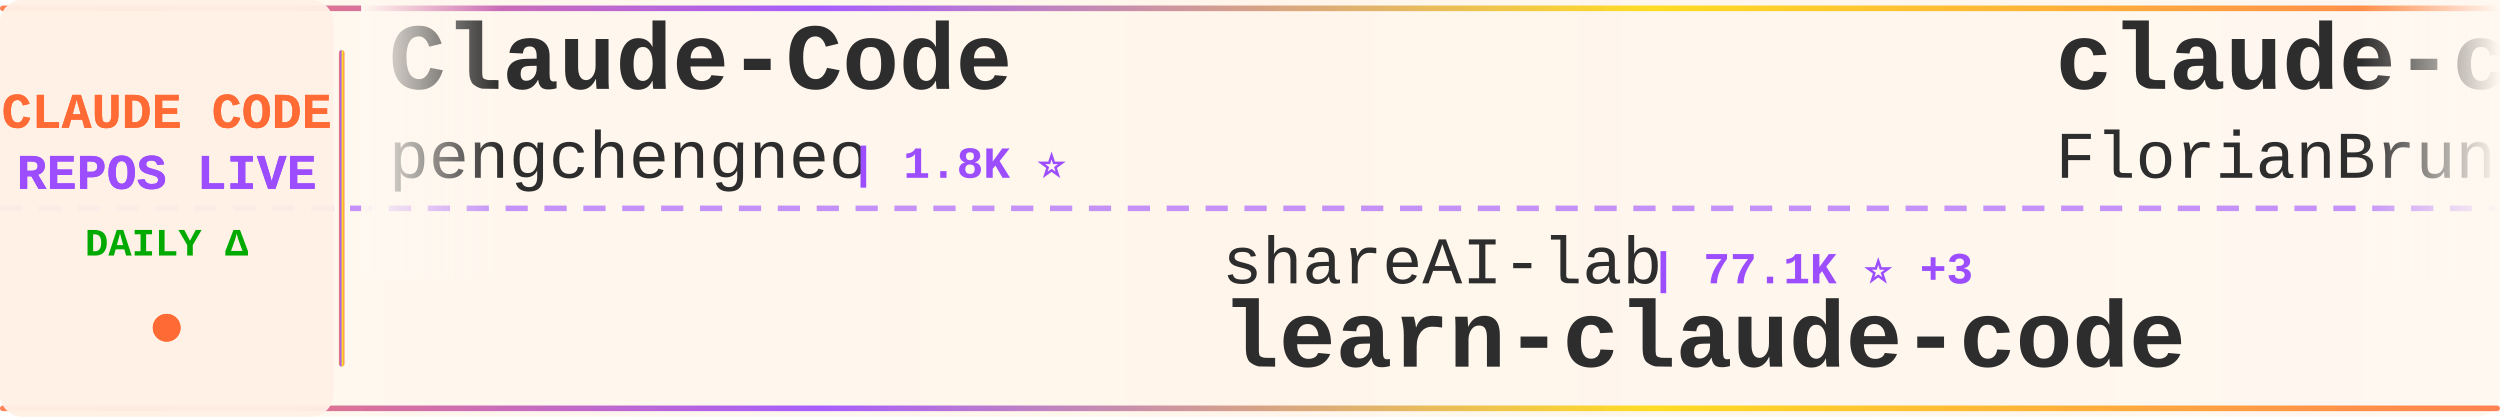
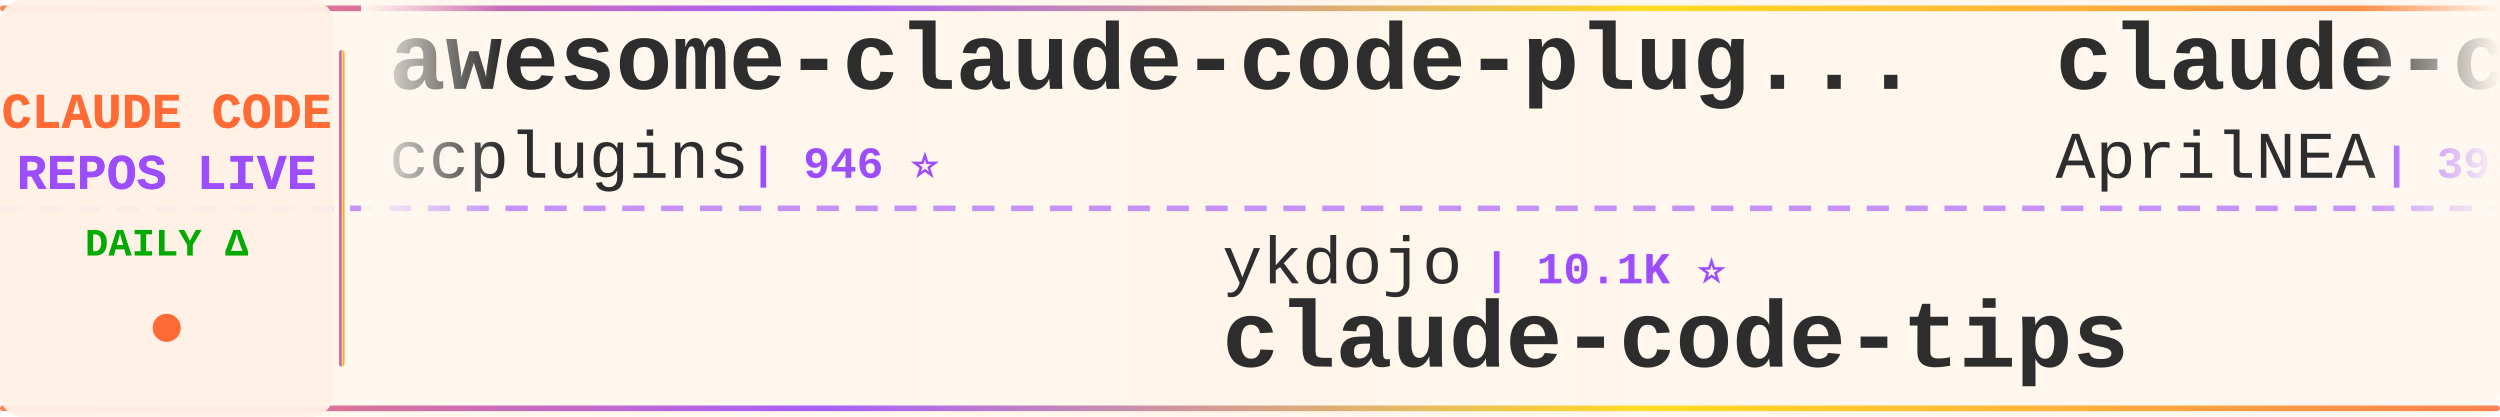
<svg xmlns="http://www.w3.org/2000/svg" width="900" height="150">
  <defs>
    <linearGradient id="tickerBg" x1="0%" y1="0%" x2="100%" y2="0%">
      <stop offset="0%" style="stop-color:#fff8f0;stop-opacity:0.98" />
      <stop offset="50%" style="stop-color:#fff5eb;stop-opacity:1" />
      <stop offset="100%" style="stop-color:#fff8f0;stop-opacity:0.98" />
    </linearGradient>
    <linearGradient id="borderGrad" x1="0%" y1="0%" x2="100%" y2="0%">
      <stop offset="0%" style="stop-color:#FF6B35;stop-opacity:0.85">
        <animate attributeName="stop-opacity" values="0.85;1;0.85" dur="2s" repeatCount="indefinite" />
      </stop>
      <stop offset="33%" style="stop-color:#9C4EFF;stop-opacity:0.9">
        <animate attributeName="stop-opacity" values="0.9;1;0.9" dur="2.2s" repeatCount="indefinite" />
      </stop>
      <stop offset="66%" style="stop-color:#FFD700;stop-opacity:0.85">
        <animate attributeName="stop-opacity" values="0.85;1;0.85" dur="1.8s" repeatCount="indefinite" />
      </stop>
      <stop offset="100%" style="stop-color:#FF6B35;stop-opacity:0.85">
        <animate attributeName="stop-opacity" values="0.85;1;0.85" dur="2s" repeatCount="indefinite" />
      </stop>
    </linearGradient>
    <filter id="textGlow">
      <feGaussianBlur stdDeviation="0.15" result="coloredBlur" />
      <feMerge>
        <feMergeNode in="coloredBlur" />
        <feMergeNode in="SourceGraphic" />
      </feMerge>
    </filter>
    <filter id="metricGlow">
      <feGaussianBlur stdDeviation="0.2" result="coloredBlur" />
      <feMerge>
        <feMergeNode in="coloredBlur" />
        <feMergeNode in="SourceGraphic" />
      </feMerge>
    </filter>
    <linearGradient id="leftFade" x1="0%" y1="0%" x2="100%" y2="0%">
      <stop offset="0%" style="stop-color:#fff8f0;stop-opacity:1" />
      <stop offset="100%" style="stop-color:#fff8f0;stop-opacity:0" />
    </linearGradient>
    <linearGradient id="rightFade" x1="0%" y1="0%" x2="100%" y2="0%">
      <stop offset="0%" style="stop-color:#fff8f0;stop-opacity:0" />
      <stop offset="100%" style="stop-color:#fff8f0;stop-opacity:1" />
    </linearGradient>
  </defs>
  <rect width="900" height="150" fill="url(#tickerBg)" rx="8" />
  <rect x="0" y="2" width="900" height="2" fill="url(#borderGrad)" rx="1" />
  <rect x="0" y="146" width="900" height="2" fill="url(#borderGrad)" rx="1" />
  <line x1="0" y1="75" x2="900" y2="75" stroke="#9C4EFF" stroke-width="2" stroke-dasharray="8 6" opacity="0.6" />
  <rect x="0" y="0" width="120" height="150" fill="#fff0e6" opacity="0.95" rx="8" />
  <text x="60" y="46" font-family="'Courier New', monospace" font-size="18" font-weight="bold" fill="#FF6B35" text-anchor="middle" filter="url(#textGlow)">
    CLAUDE CODE
  </text>
  <text x="60" y="68" font-family="'Courier New', monospace" font-size="18" font-weight="bold" fill="#9C4EFF" text-anchor="middle" filter="url(#textGlow)">
    REPOS LIVE
  </text>
  <text x="60" y="92" font-family="'Courier New', monospace" font-size="14" font-weight="bold" fill="#00aa00" text-anchor="middle">
    DAILY Δ
  </text>
  <circle cx="60" cy="118" r="5" fill="#FF6B35" filter="url(#metricGlow)">
    <animate attributeName="r" values="4;6;4" dur="1.5s" repeatCount="indefinite" />
    <animate attributeName="opacity" values="0.6;1;0.6" dur="1.5s" repeatCount="indefinite" />
  </circle>
  <rect x="122" y="18" width="2" height="114" fill="url(#borderGrad)" rx="1" />
  <clipPath id="tickerClip">
    <rect x="130" y="0" width="770" height="150" />
  </clipPath>
  <g clip-path="url(#tickerClip)">
    <g id="tickerItems">
      <animateTransform attributeName="transform" attributeType="XML" type="translate" from="0 0" to="-3000 0" dur="54s" repeatCount="indefinite" />
      <g transform="translate(0, 0)">
-         <text x="140" y="32" font-family="'Courier New', monospace" font-size="34" font-weight="bold" fill="#2d2d2d">Claude-Code</text>
-         <text x="140" y="64" font-family="'Courier New', monospace" font-size="24" font-weight="normal" fill="#2d2d2d" opacity="1.0">pengchengneo</text>
-         <text x="306" y="64" font-family="'Courier New', monospace" font-size="16" font-weight="bold" fill="#9C4EFF"> | 1.8K ⭐</text>
+         <text x="140" y="32" font-family="'Courier New', monospace" font-size="34" font-weight="bold" fill="#2d2d2d">awesome-claude-code-plug...</text>
+         <text x="140" y="64" font-family="'Courier New', monospace" font-size="24" font-weight="normal" fill="#2d2d2d" opacity="1.0">ccplugins</text>
+         <text x="270" y="64" font-family="'Courier New', monospace" font-size="16" font-weight="bold" fill="#9C4EFF"> | 946 ⭐</text>
      </g>
      <g transform="translate(300, 0)">
-         <text x="140" y="102" font-family="'Courier New', monospace" font-size="24" font-weight="normal" fill="#2d2d2d" opacity="1.0">shareAI-lab</text>
-         <text x="294" y="102" font-family="'Courier New', monospace" font-size="16" font-weight="bold" fill="#9C4EFF"> | 77.1K ⭐ +3</text>
-         <text x="140" y="132" font-family="'Courier New', monospace" font-size="34" font-weight="bold" fill="#2d2d2d">learn-claude-code</text>
+         <text x="140" y="102" font-family="'Courier New', monospace" font-size="24" font-weight="normal" fill="#2d2d2d" opacity="1.0">ykdojo</text>
+         <text x="234" y="102" font-family="'Courier New', monospace" font-size="16" font-weight="bold" fill="#9C4EFF"> | 10.1K ⭐</text>
+         <text x="140" y="132" font-family="'Courier New', monospace" font-size="34" font-weight="bold" fill="#2d2d2d">claude-code-tips</text>
      </g>
      <g transform="translate(600, 0)">
-         <text x="140" y="32" font-family="'Courier New', monospace" font-size="34" font-weight="bold" fill="#2d2d2d">claude-code-ultimate-gui...</text>
-         <text x="140" y="64" font-family="'Courier New', monospace" font-size="24" font-weight="normal" fill="#2d2d2d" opacity="1.0">FlorianBruniaux</text>
-         <text x="342" y="64" font-family="'Courier New', monospace" font-size="16" font-weight="bold" fill="#9C4EFF"> | 6.0K ⭐ +1</text>
+         <text x="140" y="32" font-family="'Courier New', monospace" font-size="34" font-weight="bold" fill="#2d2d2d">claude-code-source</text>
+         <text x="140" y="64" font-family="'Courier New', monospace" font-size="24" font-weight="normal" fill="#2d2d2d" opacity="1.0">AprilNEA</text>
+         <text x="258" y="64" font-family="'Courier New', monospace" font-size="16" font-weight="bold" fill="#9C4EFF"> | 391 ⭐</text>
      </g>
      <g transform="translate(900, 0)">
-         <text x="140" y="102" font-family="'Courier New', monospace" font-size="24" font-weight="normal" fill="#2d2d2d" opacity="1.0">Windy3f3f3f3f</text>
-         <text x="318" y="102" font-family="'Courier New', monospace" font-size="16" font-weight="bold" fill="#9C4EFF"> | 2.7K ⭐</text>
-         <text x="140" y="132" font-family="'Courier New', monospace" font-size="34" font-weight="bold" fill="#2d2d2d">claude-code-from-scratch</text>
+         <text x="140" y="102" font-family="'Courier New', monospace" font-size="24" font-weight="normal" fill="#2d2d2d" opacity="1.0">darcyegb</text>
+         <text x="258" y="102" font-family="'Courier New', monospace" font-size="16" font-weight="bold" fill="#9C4EFF"> | 765 ⭐</text>
+         <text x="140" y="132" font-family="'Courier New', monospace" font-size="34" font-weight="bold" fill="#2d2d2d">ClaudeCodeAgents</text>
      </g>
      <g transform="translate(1200, 0)">
-         <text x="140" y="32" font-family="'Courier New', monospace" font-size="34" font-weight="bold" fill="#2d2d2d">claude-code-guide</text>
-         <text x="140" y="64" font-family="'Courier New', monospace" font-size="24" font-weight="normal" fill="#2d2d2d" opacity="1.0">Cranot</text>
-         <text x="234" y="64" font-family="'Courier New', monospace" font-size="16" font-weight="bold" fill="#9C4EFF"> | 2.9K ⭐</text>
+         <text x="140" y="32" font-family="'Courier New', monospace" font-size="34" font-weight="bold" fill="#2d2d2d">andrej-karpathy-skills</text>
+         <text x="140" y="64" font-family="'Courier New', monospace" font-size="24" font-weight="normal" fill="#2d2d2d" opacity="1.0">multica-ai</text>
+         <text x="282" y="64" font-family="'Courier New', monospace" font-size="16" font-weight="bold" fill="#9C4EFF"> | 214.0K ⭐ +17</text>
      </g>
      <g transform="translate(1500, 0)">
-         <text x="140" y="102" font-family="'Courier New', monospace" font-size="24" font-weight="normal" fill="#2d2d2d" opacity="1.0">disler</text>
-         <text x="234" y="102" font-family="'Courier New', monospace" font-size="16" font-weight="bold" fill="#9C4EFF"> | 3.9K ⭐</text>
-         <text x="140" y="132" font-family="'Courier New', monospace" font-size="34" font-weight="bold" fill="#2d2d2d">claude-code-hooks-master...</text>
+         <text x="140" y="102" font-family="'Courier New', monospace" font-size="24" font-weight="normal" fill="#2d2d2d" opacity="1.0">Pimzino</text>
+         <text x="246" y="102" font-family="'Courier New', monospace" font-size="16" font-weight="bold" fill="#9C4EFF"> | 3.9K ⭐</text>
+         <text x="140" y="132" font-family="'Courier New', monospace" font-size="34" font-weight="bold" fill="#2d2d2d">claude-code-spec-workflo...</text>
      </g>
      <g transform="translate(1800, 0)">
-         <text x="140" y="32" font-family="'Courier New', monospace" font-size="34" font-weight="bold" fill="#2d2d2d">claude-code-infrastructu...</text>
-         <text x="140" y="64" font-family="'Courier New', monospace" font-size="24" font-weight="normal" fill="#2d2d2d" opacity="1.0">diet103</text>
-         <text x="246" y="64" font-family="'Courier New', monospace" font-size="16" font-weight="bold" fill="#9C4EFF"> | 10.0K ⭐ +1</text>
+         <text x="140" y="32" font-family="'Courier New', monospace" font-size="34" font-weight="bold" fill="#2d2d2d">claude-code-source-code-...</text>
+         <text x="140" y="64" font-family="'Courier New', monospace" font-size="24" font-weight="normal" fill="#2d2d2d" opacity="1.0">ghuntley</text>
+         <text x="258" y="64" font-family="'Courier New', monospace" font-size="16" font-weight="bold" fill="#9C4EFF"> | 992 ⭐</text>
      </g>
      <g transform="translate(2100, 0)">
-         <text x="140" y="102" font-family="'Courier New', monospace" font-size="24" font-weight="normal" fill="#2d2d2d" opacity="1.0">Maciek-roboblog</text>
-         <text x="342" y="102" font-family="'Courier New', monospace" font-size="16" font-weight="bold" fill="#9C4EFF"> | 8.7K ⭐</text>
-         <text x="140" y="132" font-family="'Courier New', monospace" font-size="34" font-weight="bold" fill="#2d2d2d">Claude-Code-Usage-Monito...</text>
+         <text x="140" y="102" font-family="'Courier New', monospace" font-size="24" font-weight="normal" fill="#2d2d2d" opacity="1.0">liuup</text>
+         <text x="222" y="102" font-family="'Courier New', monospace" font-size="16" font-weight="bold" fill="#9C4EFF"> | 3.9K ⭐</text>
+         <text x="140" y="132" font-family="'Courier New', monospace" font-size="34" font-weight="bold" fill="#2d2d2d">claude-code-analysis</text>
      </g>
      <g transform="translate(2400, 0)">
-         <text x="140" y="32" font-family="'Courier New', monospace" font-size="34" font-weight="bold" fill="#2d2d2d">Claude-Code</text>
-         <text x="140" y="64" font-family="'Courier New', monospace" font-size="24" font-weight="normal" fill="#2d2d2d" opacity="1.0">OrcaWhisper</text>
-         <text x="294" y="64" font-family="'Courier New', monospace" font-size="16" font-weight="bold" fill="#9C4EFF"> | 97 ⭐</text>
+         <text x="140" y="32" font-family="'Courier New', monospace" font-size="34" font-weight="bold" fill="#2d2d2d">claude-code-proxy</text>
+         <text x="140" y="64" font-family="'Courier New', monospace" font-size="24" font-weight="normal" fill="#2d2d2d" opacity="1.0">fuergaosi233</text>
+         <text x="306" y="64" font-family="'Courier New', monospace" font-size="16" font-weight="bold" fill="#9C4EFF"> | 2.8K ⭐</text>
      </g>
      <g transform="translate(2700, 0)">
-         <text x="140" y="102" font-family="'Courier New', monospace" font-size="24" font-weight="normal" fill="#2d2d2d" opacity="1.0">xu-xiang</text>
-         <text x="258" y="102" font-family="'Courier New', monospace" font-size="16" font-weight="bold" fill="#9C4EFF"> | 2.0K ⭐</text>
-         <text x="140" y="132" font-family="'Courier New', monospace" font-size="34" font-weight="bold" fill="#2d2d2d">everything-claude-code-z...</text>
+         <text x="140" y="102" font-family="'Courier New', monospace" font-size="24" font-weight="normal" fill="#2d2d2d" opacity="1.0">KPR111</text>
+         <text x="234" y="102" font-family="'Courier New', monospace" font-size="16" font-weight="bold" fill="#9C4EFF"> | 18 ⭐</text>
+         <text x="140" y="132" font-family="'Courier New', monospace" font-size="34" font-weight="bold" fill="#2d2d2d">Claude-Code</text>
      </g>
      <g transform="translate(3000, 0)">
-         <text x="140" y="32" font-family="'Courier New', monospace" font-size="34" font-weight="bold" fill="#2d2d2d">Claude-Code</text>
-         <text x="140" y="64" font-family="'Courier New', monospace" font-size="24" font-weight="normal" fill="#2d2d2d" opacity="1.0">pengchengneo</text>
-         <text x="306" y="64" font-family="'Courier New', monospace" font-size="16" font-weight="bold" fill="#9C4EFF"> | 1.8K ⭐</text>
+         <text x="140" y="32" font-family="'Courier New', monospace" font-size="34" font-weight="bold" fill="#2d2d2d">awesome-claude-code-plug...</text>
+         <text x="140" y="64" font-family="'Courier New', monospace" font-size="24" font-weight="normal" fill="#2d2d2d" opacity="1.0">ccplugins</text>
+         <text x="270" y="64" font-family="'Courier New', monospace" font-size="16" font-weight="bold" fill="#9C4EFF"> | 946 ⭐</text>
      </g>
      <g transform="translate(3300, 0)">
-         <text x="140" y="102" font-family="'Courier New', monospace" font-size="24" font-weight="normal" fill="#2d2d2d" opacity="1.0">shareAI-lab</text>
-         <text x="294" y="102" font-family="'Courier New', monospace" font-size="16" font-weight="bold" fill="#9C4EFF"> | 77.1K ⭐ +3</text>
-         <text x="140" y="132" font-family="'Courier New', monospace" font-size="34" font-weight="bold" fill="#2d2d2d">learn-claude-code</text>
+         <text x="140" y="102" font-family="'Courier New', monospace" font-size="24" font-weight="normal" fill="#2d2d2d" opacity="1.0">ykdojo</text>
+         <text x="234" y="102" font-family="'Courier New', monospace" font-size="16" font-weight="bold" fill="#9C4EFF"> | 10.1K ⭐</text>
+         <text x="140" y="132" font-family="'Courier New', monospace" font-size="34" font-weight="bold" fill="#2d2d2d">claude-code-tips</text>
      </g>
      <g transform="translate(3600, 0)">
-         <text x="140" y="32" font-family="'Courier New', monospace" font-size="34" font-weight="bold" fill="#2d2d2d">claude-code-ultimate-gui...</text>
-         <text x="140" y="64" font-family="'Courier New', monospace" font-size="24" font-weight="normal" fill="#2d2d2d" opacity="1.0">FlorianBruniaux</text>
-         <text x="342" y="64" font-family="'Courier New', monospace" font-size="16" font-weight="bold" fill="#9C4EFF"> | 6.0K ⭐ +1</text>
+         <text x="140" y="32" font-family="'Courier New', monospace" font-size="34" font-weight="bold" fill="#2d2d2d">claude-code-source</text>
+         <text x="140" y="64" font-family="'Courier New', monospace" font-size="24" font-weight="normal" fill="#2d2d2d" opacity="1.0">AprilNEA</text>
+         <text x="258" y="64" font-family="'Courier New', monospace" font-size="16" font-weight="bold" fill="#9C4EFF"> | 391 ⭐</text>
      </g>
      <g transform="translate(3900, 0)">
-         <text x="140" y="102" font-family="'Courier New', monospace" font-size="24" font-weight="normal" fill="#2d2d2d" opacity="1.0">Windy3f3f3f3f</text>
-         <text x="318" y="102" font-family="'Courier New', monospace" font-size="16" font-weight="bold" fill="#9C4EFF"> | 2.7K ⭐</text>
-         <text x="140" y="132" font-family="'Courier New', monospace" font-size="34" font-weight="bold" fill="#2d2d2d">claude-code-from-scratch</text>
+         <text x="140" y="102" font-family="'Courier New', monospace" font-size="24" font-weight="normal" fill="#2d2d2d" opacity="1.0">darcyegb</text>
+         <text x="258" y="102" font-family="'Courier New', monospace" font-size="16" font-weight="bold" fill="#9C4EFF"> | 765 ⭐</text>
+         <text x="140" y="132" font-family="'Courier New', monospace" font-size="34" font-weight="bold" fill="#2d2d2d">ClaudeCodeAgents</text>
      </g>
    </g>
  </g>
  <rect x="130" y="0" width="50" height="100" fill="url(#leftFade)" />
  <rect x="850" y="0" width="50" height="100" fill="url(#rightFade)" />
</svg>
